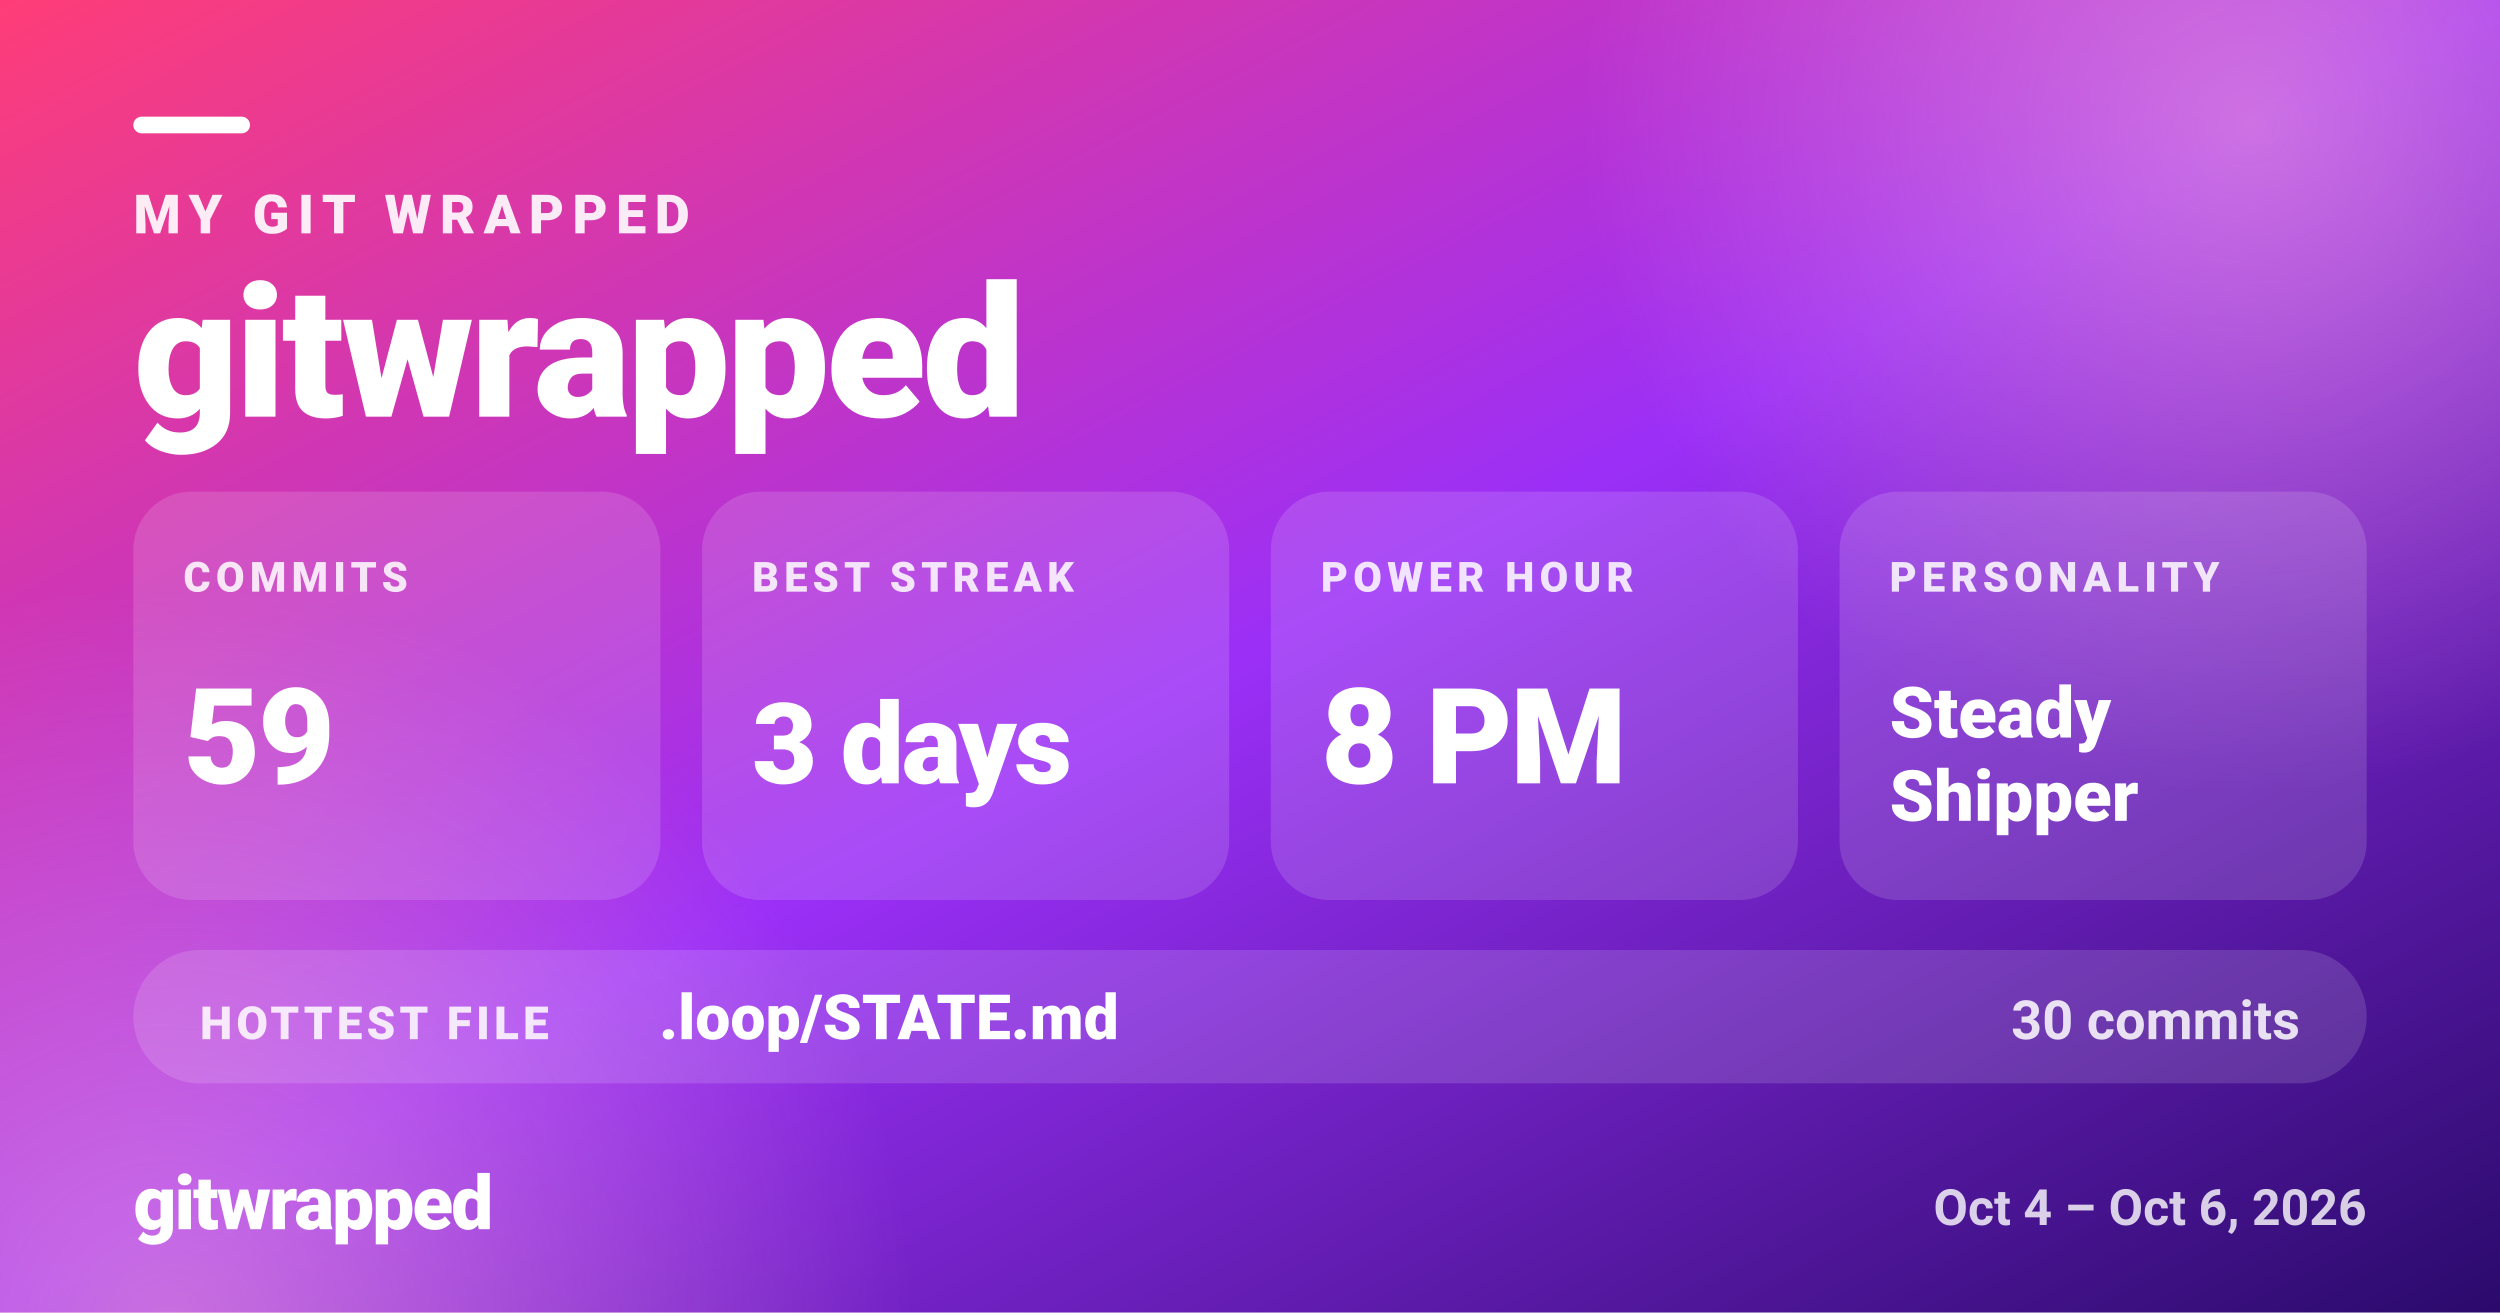
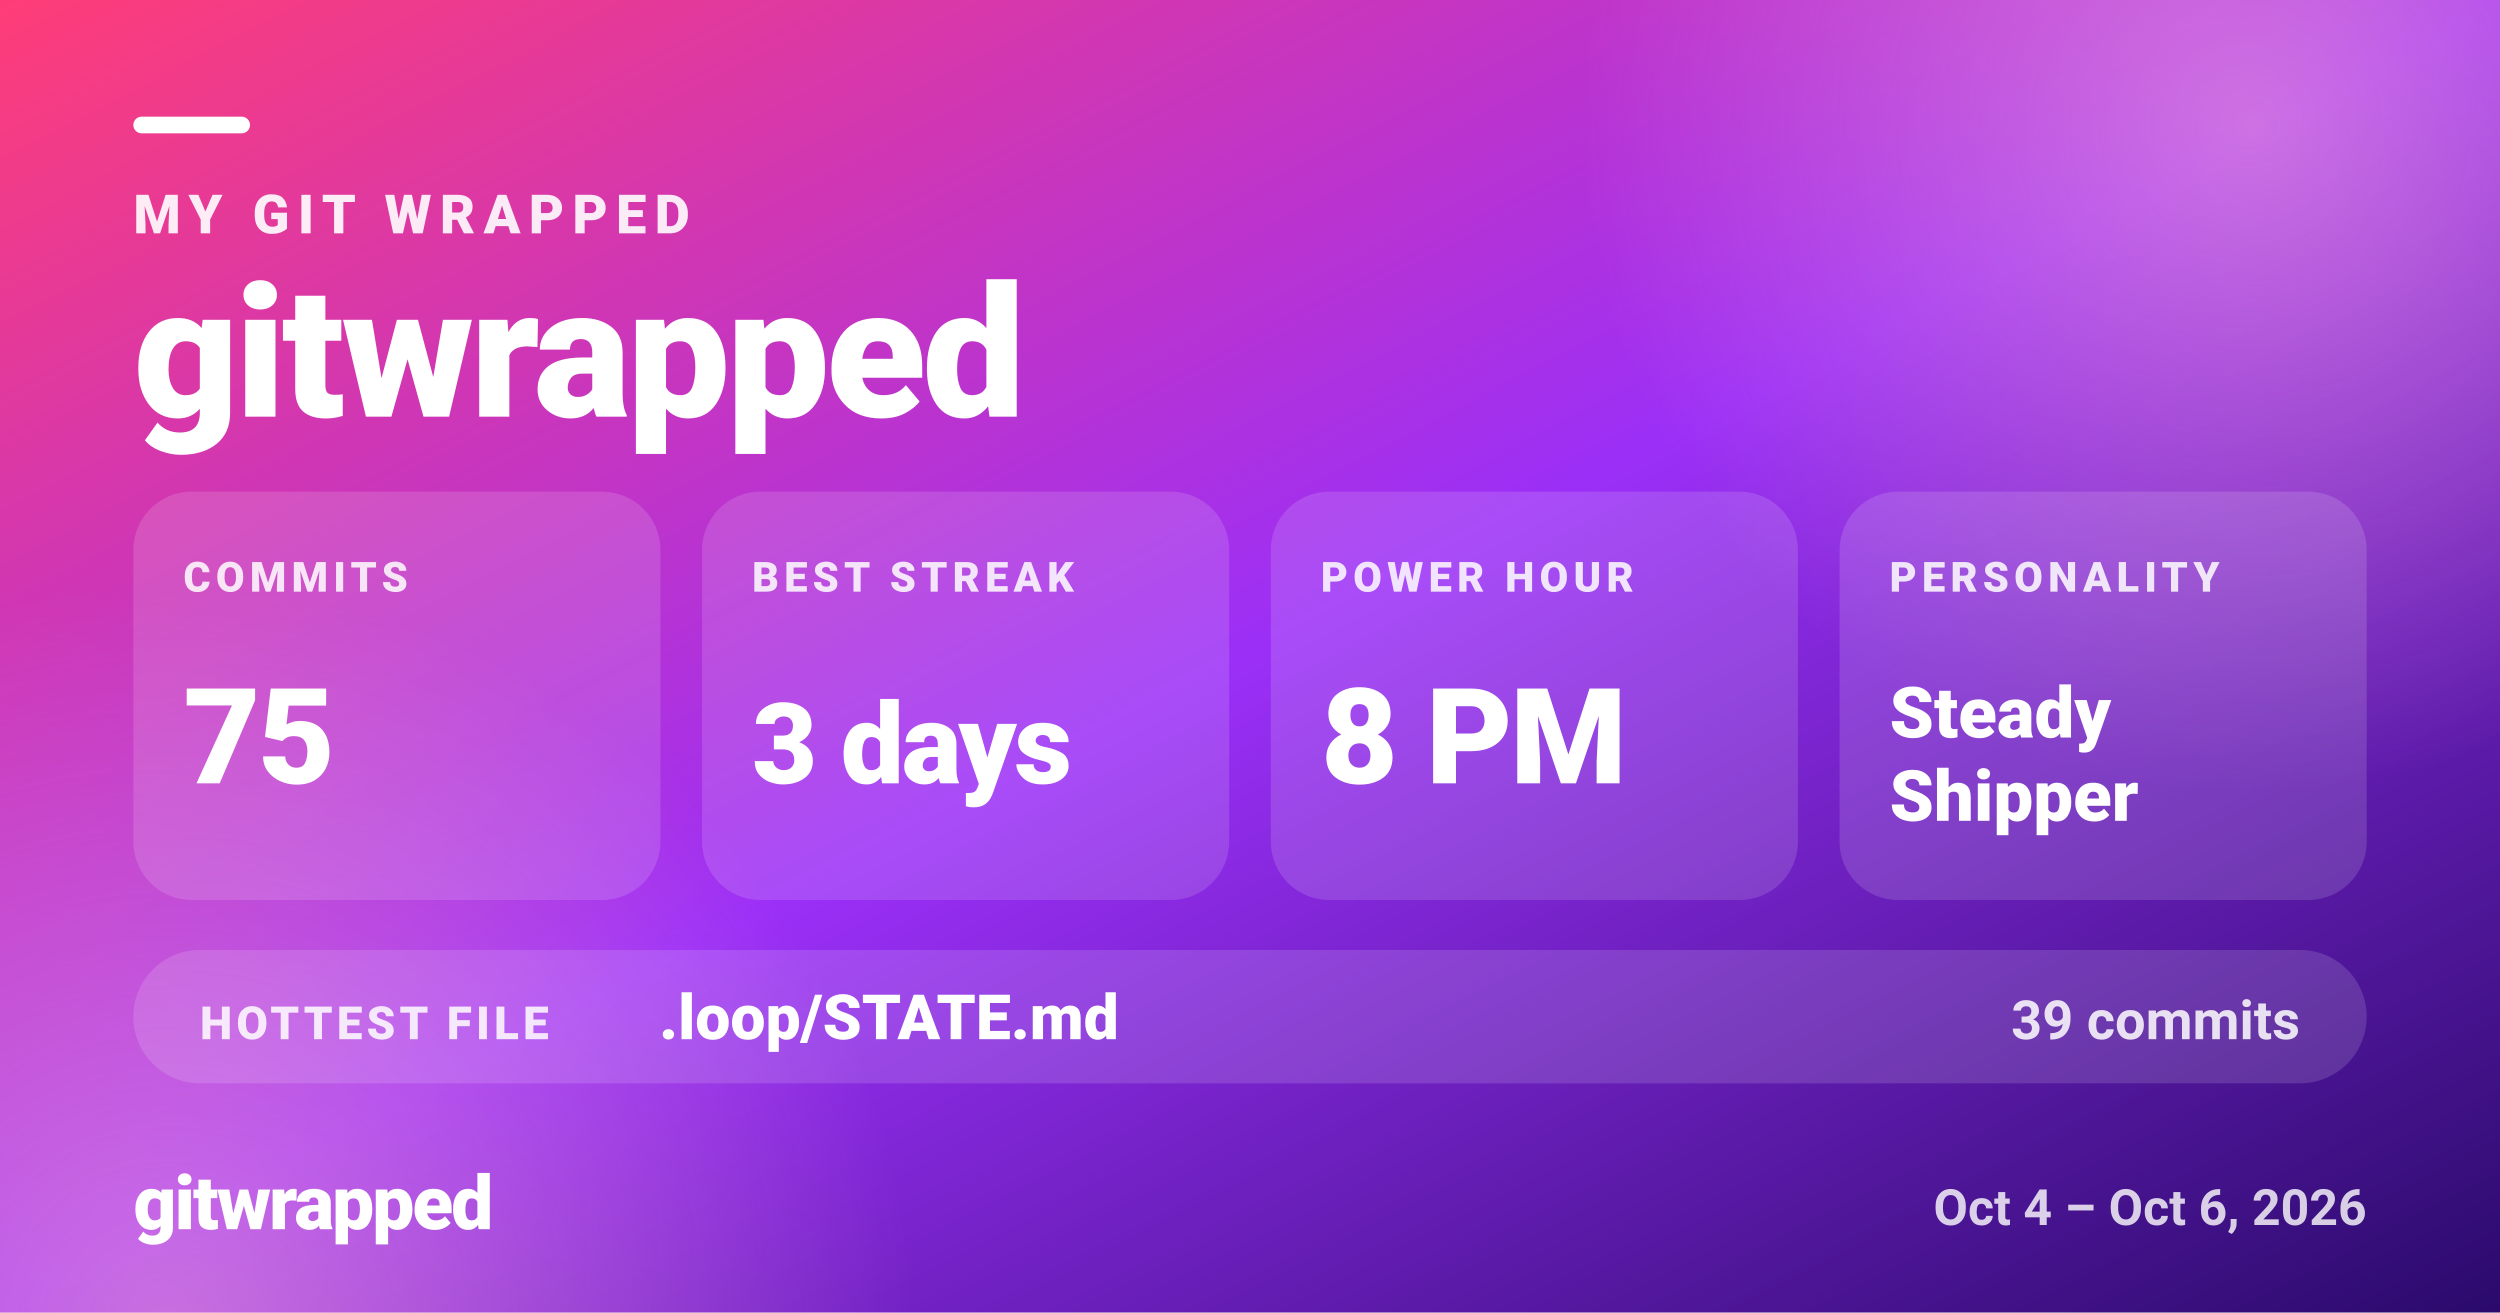
<svg xmlns="http://www.w3.org/2000/svg" width="1200" height="630" viewBox="0 0 1200 630" role="img" aria-label="MY GIT WRAPPED — gitwrapped">
  <defs>
    <linearGradient id="gw-share-bg" x1="0" y1="0" x2="1" y2="1">
      <stop offset="0.00" stop-color="#ff3d77" />
      <stop offset="0.50" stop-color="#9b2ff7" />
      <stop offset="1.00" stop-color="#2a0a6b" />
    </linearGradient>
    <radialGradient id="gw-share-glow">
      <stop offset="0" stop-color="#ffb3d1" stop-opacity="0.5" />
      <stop offset="1" stop-color="#ffb3d1" stop-opacity="0" />
    </radialGradient>
  </defs>
  <rect width="1200" height="630" fill="url(#gw-share-bg)" />
  <circle cx="1080" cy="60" r="320" fill="url(#gw-share-glow)" />
  <circle cx="80" cy="640" r="360" fill="url(#gw-share-glow)" />
  <g fill="#ffffff" font-family="system-ui, -apple-system, 'Segoe UI', Roboto, Helvetica, Arial, sans-serif">
    <rect x="64" y="56" width="56" height="8" rx="4" fill="#ffffff" />
    <text x="64" y="112" font-size="26" font-weight="800" fill-opacity="0.9" letter-spacing="4">MY GIT WRAPPED</text>
    <text x="64" y="200" font-size="88" font-weight="900" letter-spacing="-1.8">gitwrapped</text>
    <rect x="64" y="236" width="253" height="196" rx="28" fill="#ffffff" fill-opacity="0.14" />
    <text x="88" y="284" font-size="20" font-weight="800" fill-opacity="0.85" letter-spacing="2.5">COMMITS</text>
-     <text x="88" y="376" font-size="64" font-weight="900" letter-spacing="-1.3">59</text>
+     <text x="88" y="376" font-size="64" font-weight="900" letter-spacing="-1.3">75</text>
    <rect x="337" y="236" width="253" height="196" rx="28" fill="#ffffff" fill-opacity="0.14" />
    <text x="361" y="284" font-size="20" font-weight="800" fill-opacity="0.85" letter-spacing="2.5">BEST STREAK</text>
    <text x="361" y="376" font-size="54" font-weight="900" letter-spacing="-1.1">3 days</text>
    <rect x="610" y="236" width="253" height="196" rx="28" fill="#ffffff" fill-opacity="0.14" />
    <text x="634" y="284" font-size="20" font-weight="800" fill-opacity="0.85" letter-spacing="2.5">POWER HOUR</text>
    <text x="634" y="376" font-size="64" font-weight="900" letter-spacing="-1.3">8 PM</text>
    <rect x="883" y="236" width="253" height="196" rx="28" fill="#ffffff" fill-opacity="0.14" />
    <text x="907" y="284" font-size="20" font-weight="800" fill-opacity="0.85" letter-spacing="2.5">PERSONALITY</text>
    <text x="907" y="354" font-size="34" font-weight="900">Steady</text>
    <text x="907" y="394" font-size="34" font-weight="900">Shipper</text>
    <rect x="64" y="456" width="1072" height="64" rx="32" fill="#ffffff" fill-opacity="0.14" />
    <text x="96" y="498.8" font-size="22" font-weight="800" fill-opacity="0.85" letter-spacing="2">HOTTEST FILE</text>
    <text x="316.4" y="498.8" font-size="30" font-weight="800">.loop/STATE.md</text>
-     <text x="1104" y="498.8" font-size="26" font-weight="700" fill-opacity="0.85" text-anchor="end">30 commits</text>
+     <text x="1104" y="498.8" font-size="26" font-weight="700" fill-opacity="0.85" text-anchor="end">39 commits</text>
    <text x="64" y="590" font-size="36" font-weight="900" letter-spacing="-1">gitwrapped</text>
    <text x="1136" y="588" font-size="24" font-weight="600" fill-opacity="0.8" text-anchor="end">Oct 4 – Oct 6, 2026</text>
  </g>
</svg>
